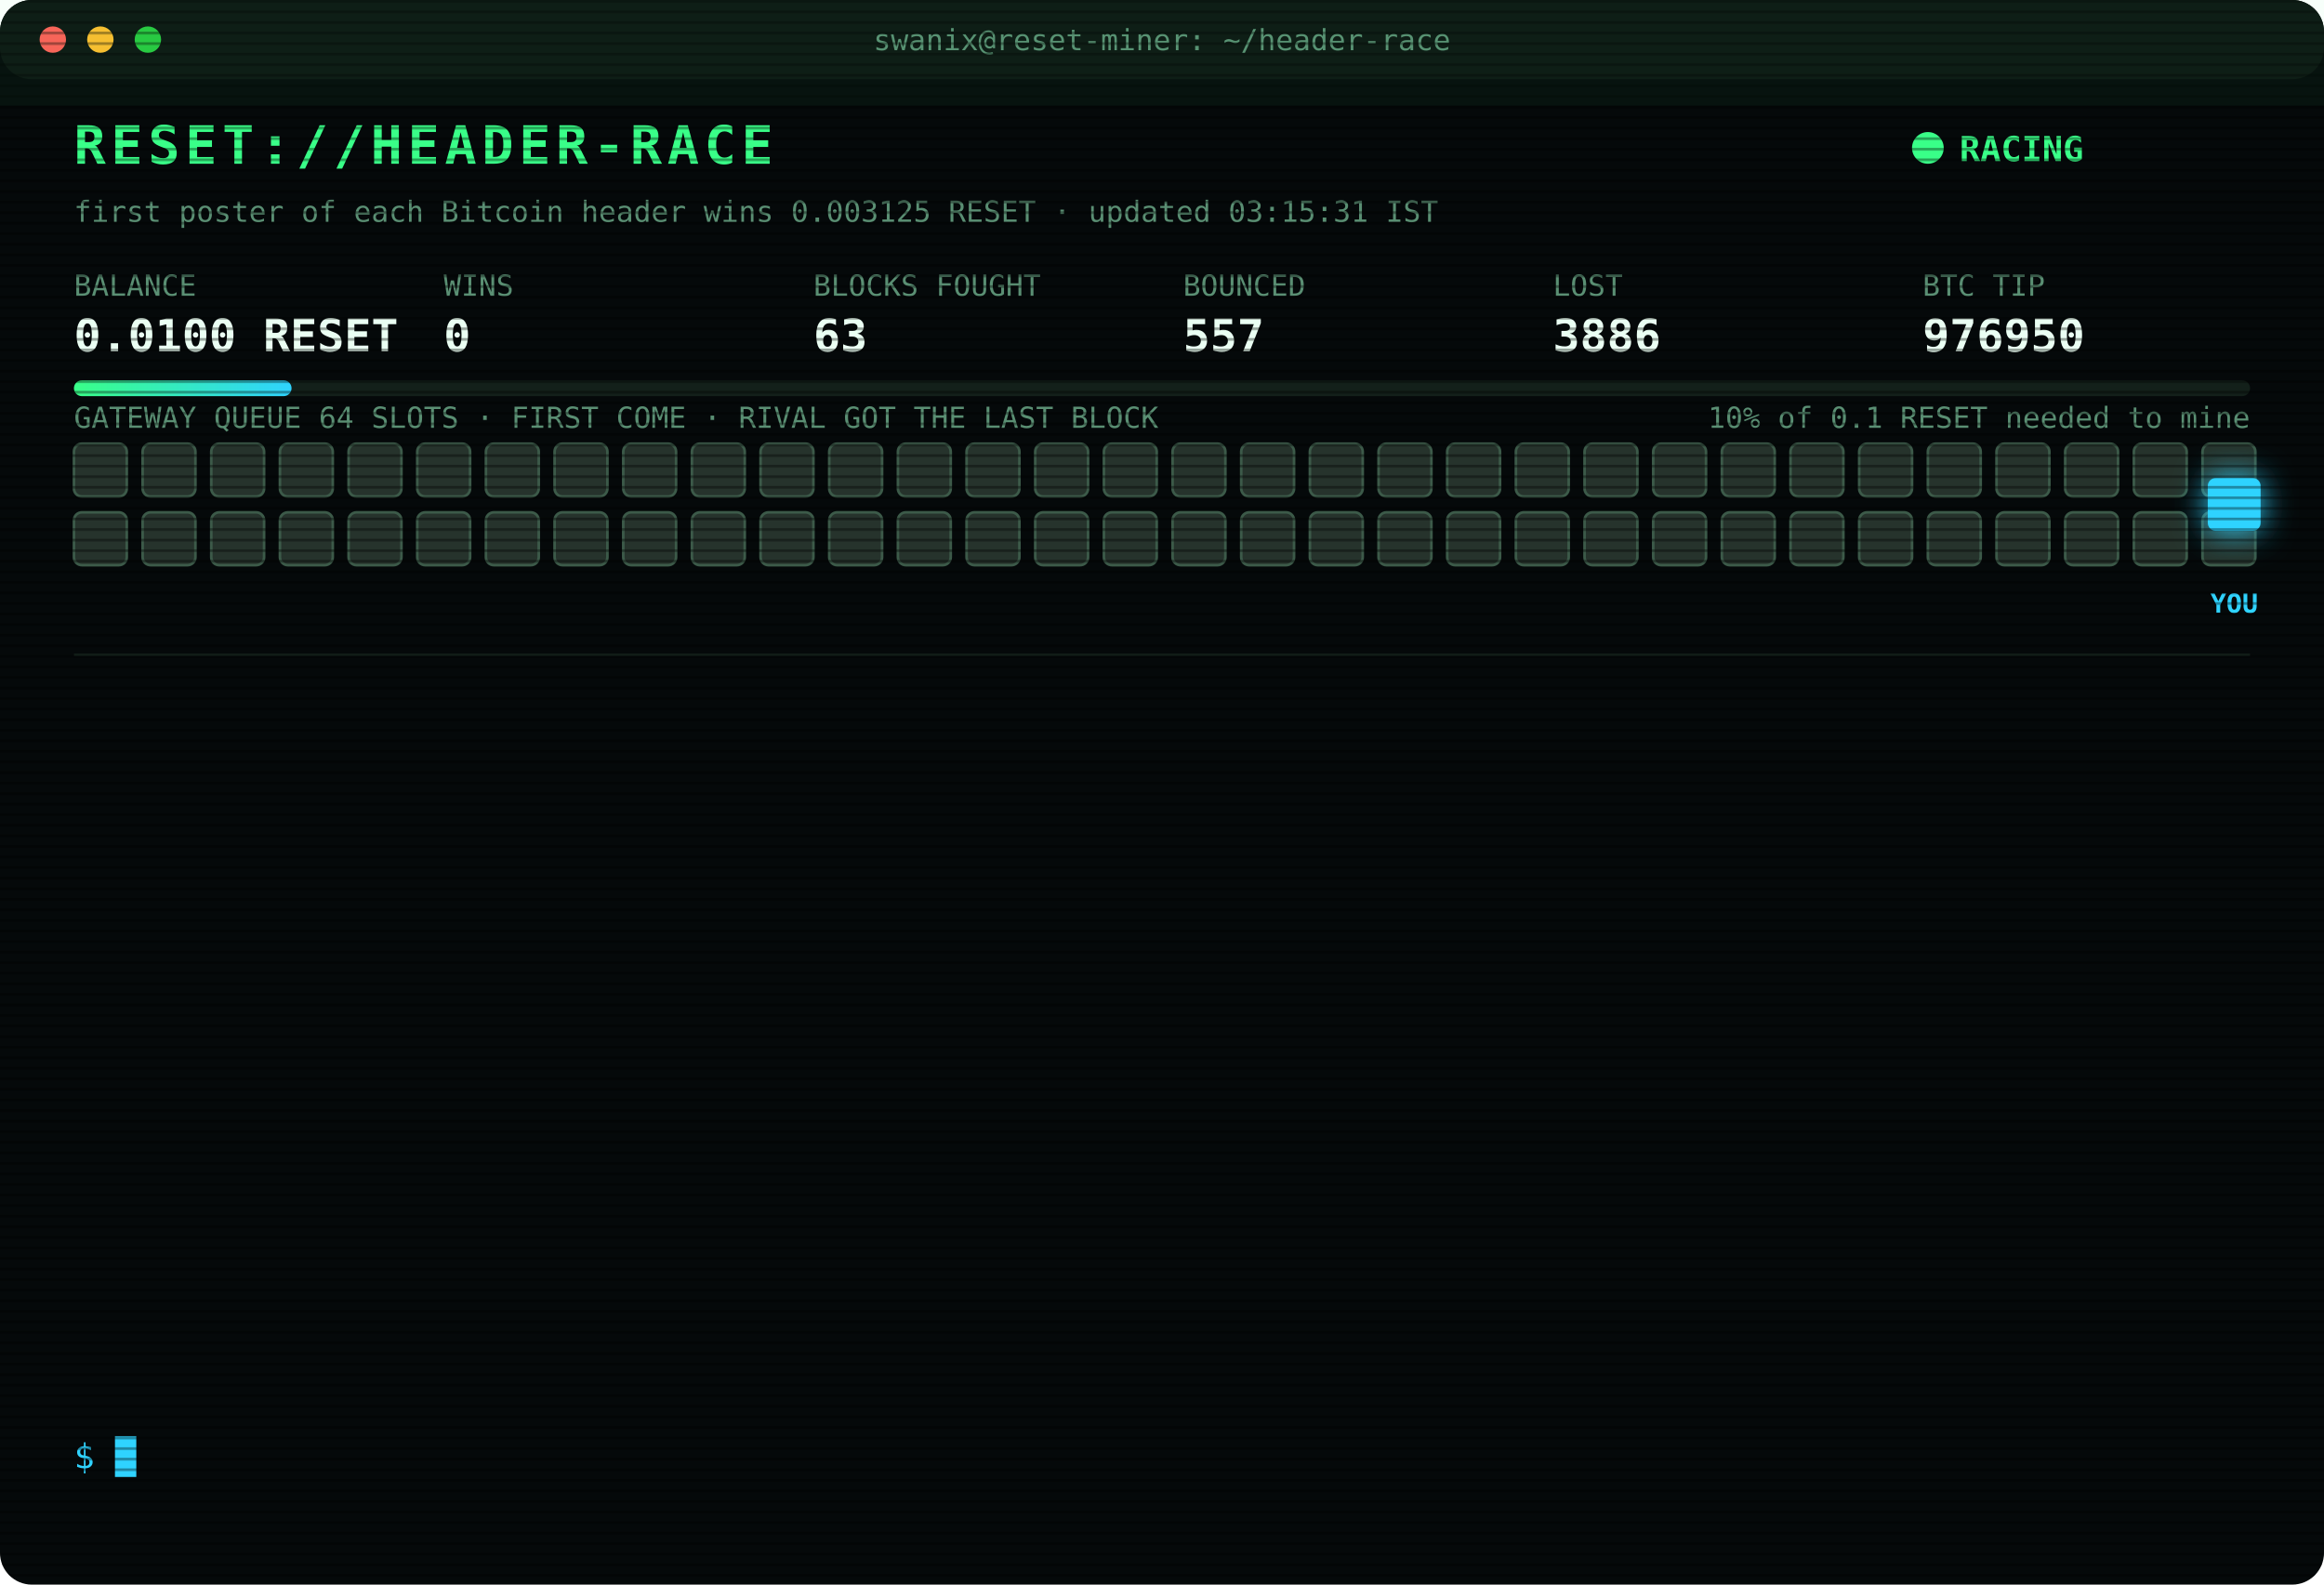
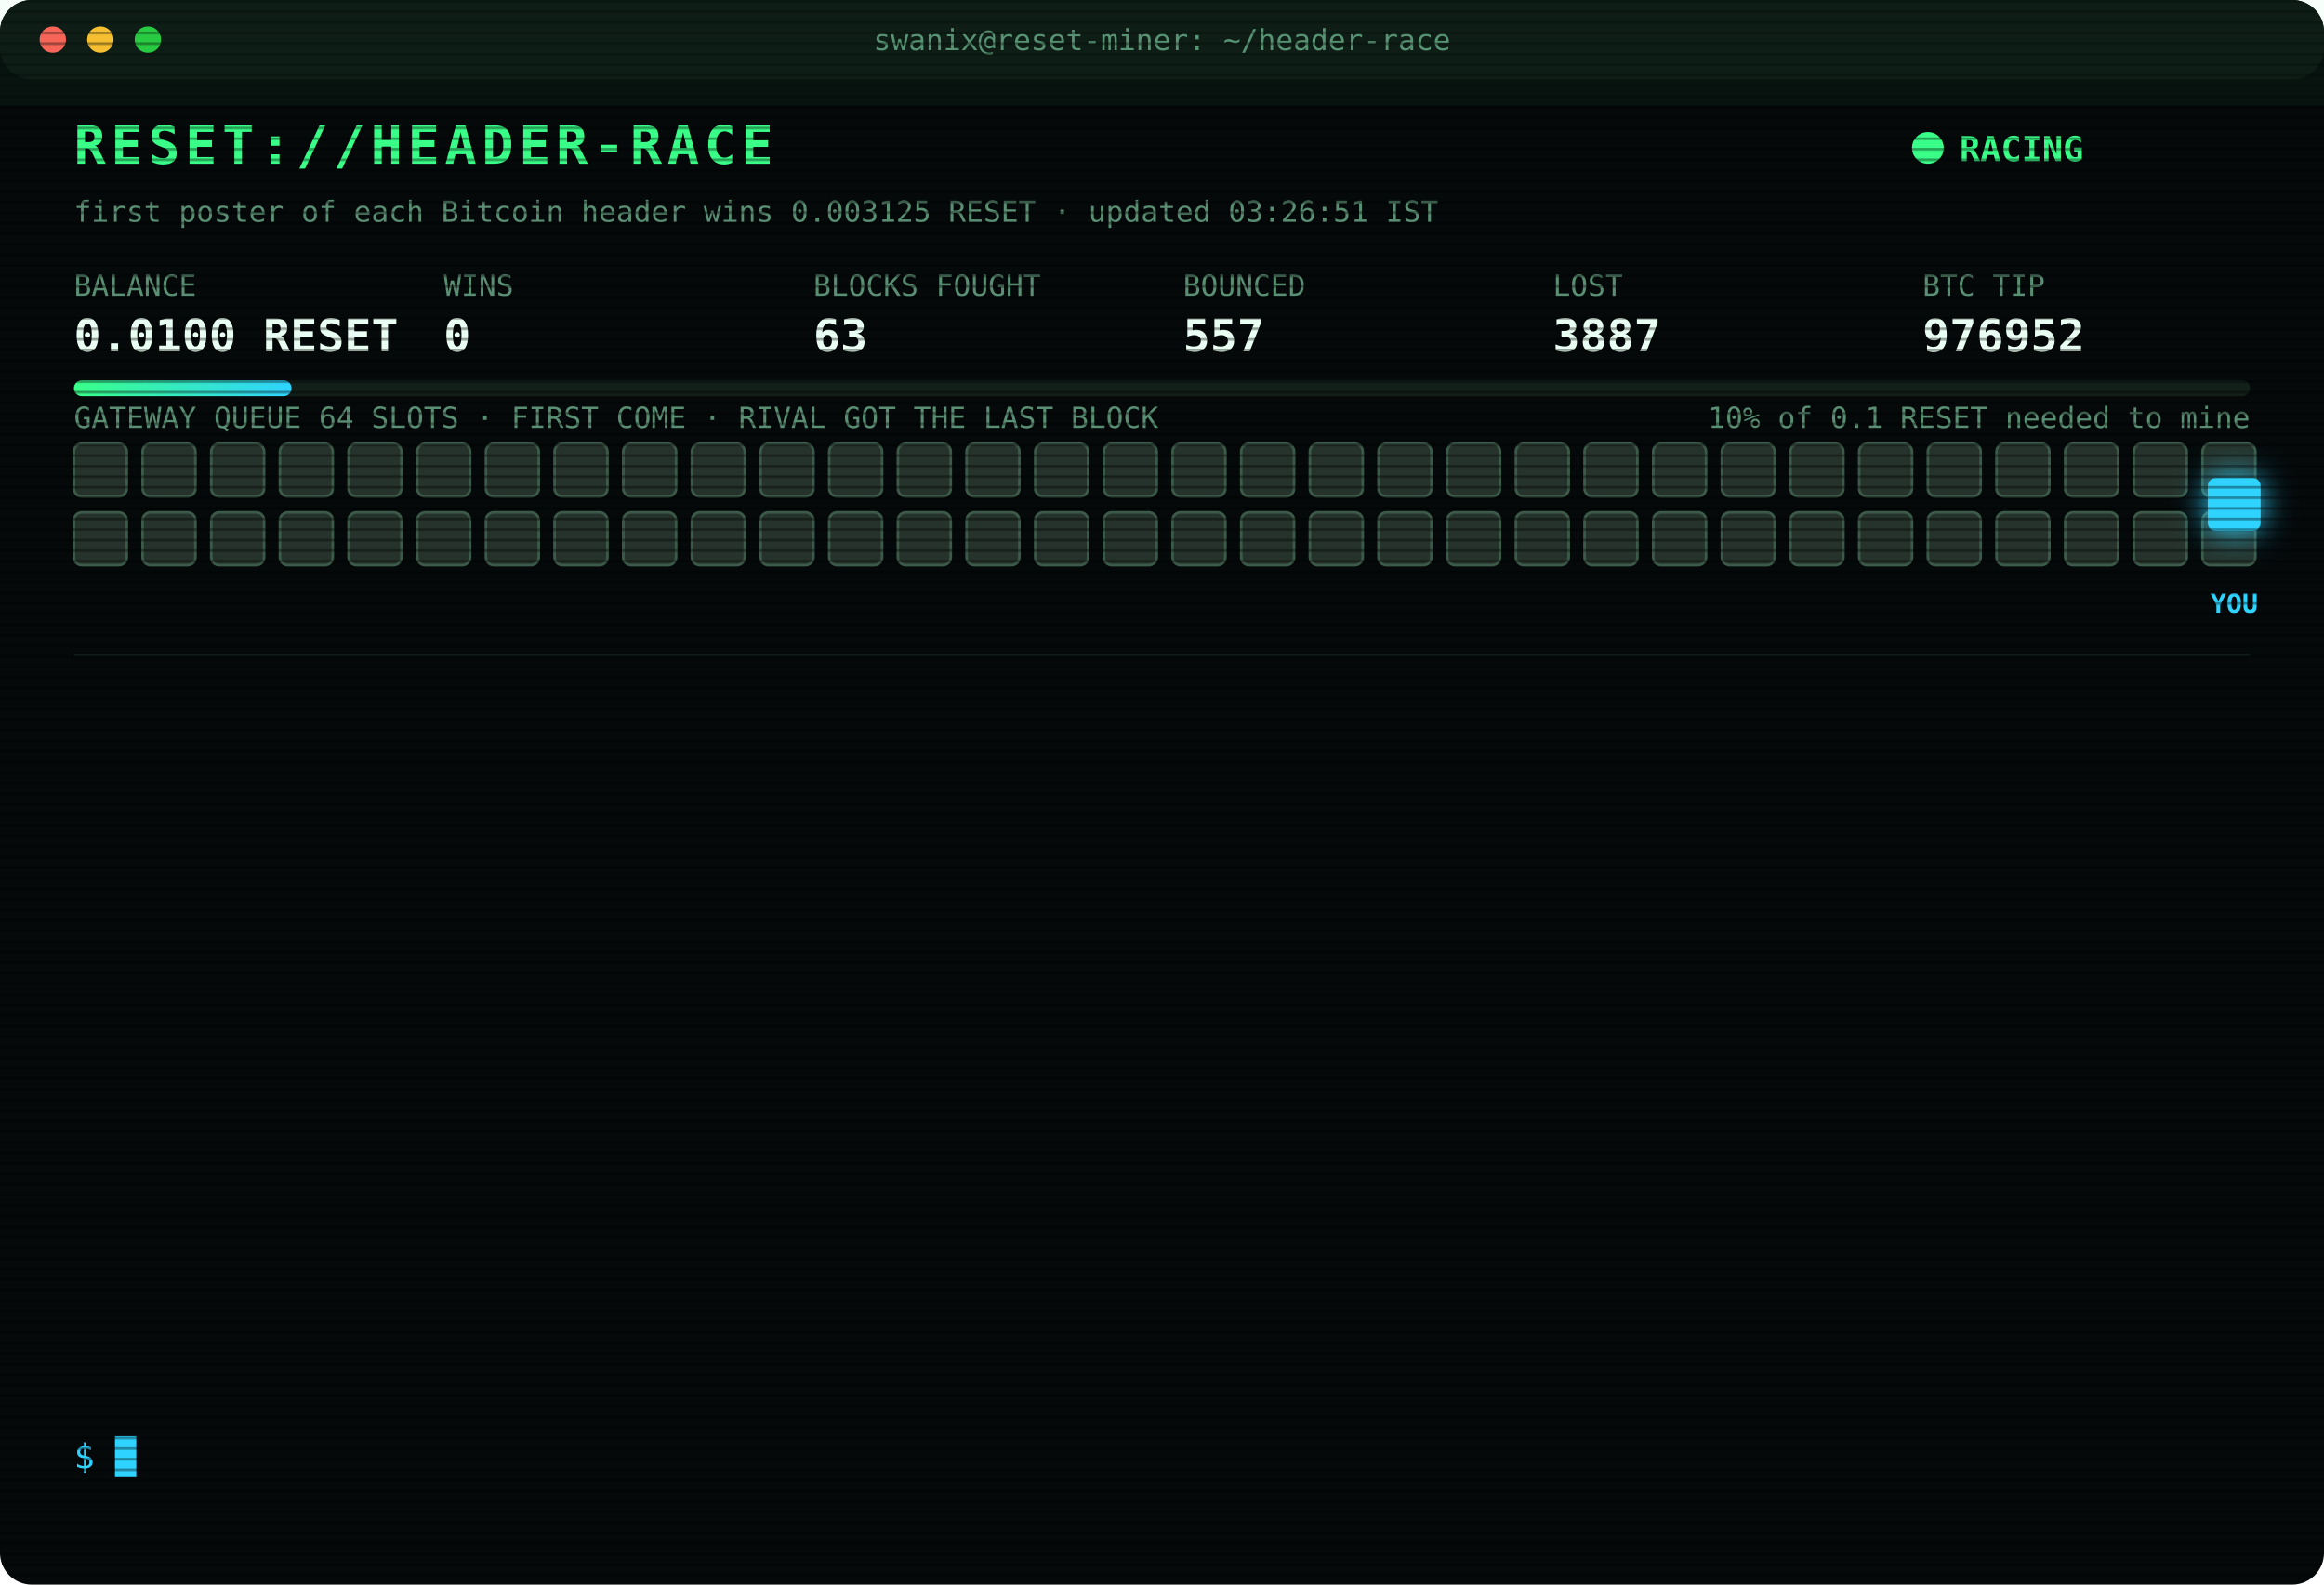
<svg xmlns="http://www.w3.org/2000/svg" width="880" height="600" viewBox="0 0 880 600" font-family="ui-monospace,SFMono-Regular,Menlo,Consolas,monospace">
  <style>
text{font-size:13px;fill:#7CFFB2}
.title{font-size:20px;font-weight:700;fill:#39FF88;letter-spacing:2px;animation:glitch 3s infinite steps(1)}
.sub{fill:#2fd3ff}.k{fill:#5a8f73;font-size:11px}.v{font-size:17px;font-weight:700;fill:#eafff3}
.ts{fill:#3f6b56}.boot{fill:#2fd3ff}.dim{fill:#5a8f73}.bad{fill:#ff4d6d}.warn{fill:#ffd23f}.mag{fill:#ff5cf0}.win{fill:#39FF88;font-weight:700}
.tag{font-size:10px;fill:#2fd3ff;font-weight:700}
.rival{fill:#26332c;stroke:#3c5a49;animation:jam 1.2s infinite alternate}
.idle{fill:#141c18;stroke:#22302a;animation:breathe 4s infinite}
.me{fill:#2fd3ff;filter:drop-shadow(0 0 6px #2fd3ff)}
.hover{animation:nudge 1.1s infinite ease-in-out}.bounce{animation:kick 1.4s infinite}
.ln{opacity:0;animation:in .4s forwards}
.cur{animation:blink 1s infinite steps(1)}
.scan{animation:scan 6s infinite linear}
.led{animation:blink 1.4s infinite}
@keyframes in{from{opacity:0;transform:translateX(-6px)}to{opacity:1;transform:none}}
@keyframes blink{50%{opacity:0}}
@keyframes jam{to{fill:#33463b}}
@keyframes breathe{50%{opacity:.4}}
@keyframes nudge{50%{transform:translateX(-10px)}}
@keyframes kick{0%,100%{transform:none}30%{transform:translateX(-14px)}55%{transform:translateX(10px) translateY(-6px)}}
@keyframes glitch{0%,92%{transform:none}93%{transform:translateX(2px);fill:#ff4d6d}95%{transform:translateX(-2px);fill:#2fd3ff}97%{transform:none}}
@keyframes scan{from{transform:translateY(-40px)}to{transform:translateY(600px)}}
</style>
  <defs>
    <pattern id="sl" width="4" height="4" patternUnits="userSpaceOnUse">
      <rect width="4" height="1" fill="#000" opacity=".35" />
    </pattern>
    <linearGradient id="bar">
      <stop offset="0" stop-color="#39FF88" />
      <stop offset="1" stop-color="#2fd3ff" />
    </linearGradient>
  </defs>
  <rect width="880" height="600" rx="12" fill="#05090a" />
  <rect width="880" height="30" rx="12" fill="#0d1512" />
  <circle cx="20" cy="15" r="5" fill="#ff5f57" />
  <circle cx="38" cy="15" r="5" fill="#febc2e" />
  <circle cx="56" cy="15" r="5" fill="#28c840" />
  <text x="440" y="19" text-anchor="middle" class="k">swanix@reset-miner: ~/header-race</text>
  <text x="28" y="62" class="title">RESET://HEADER-RACE</text>
  <circle class="led" cx="730" cy="56" r="6" fill="#39FF88" />
  <text x="742" y="61" class="win">RACING</text>
-   <text x="28" y="84" class="k">first poster of each Bitcoin header wins 0.003125 RESET · updated 03:15:31 IST</text>
+   <text x="28" y="84" class="k">first poster of each Bitcoin header wins 0.003125 RESET · updated 03:26:51 IST</text>
  <text x="28" y="112" class="k">BALANCE</text>
  <text x="28" y="133" class="v">0.0100 RESET</text>
  <text x="168" y="112" class="k">WINS</text>
  <text x="168" y="133" class="v">0</text>
  <text x="308" y="112" class="k">BLOCKS FOUGHT</text>
  <text x="308" y="133" class="v">63</text>
  <text x="448" y="112" class="k">BOUNCED</text>
  <text x="448" y="133" class="v">557</text>
  <text x="588" y="112" class="k">LOST</text>
-   <text x="588" y="133" class="v">3886</text>
+   <text x="588" y="133" class="v">3887</text>
  <text x="728" y="112" class="k">BTC TIP</text>
-   <text x="728" y="133" class="v">976950</text>
+   <text x="728" y="133" class="v">976952</text>
  <rect x="28" y="144" width="824" height="6" rx="3" fill="#13201a" />
  <rect x="28" y="144" width="82.4" height="6" rx="3" fill="url(#bar)" />
  <text x="852" y="162" text-anchor="end" class="k">10% of 0.1 RESET needed to mine</text>
  <text x="28" y="162" class="k">GATEWAY QUEUE 64 SLOTS · FIRST COME · RIVAL GOT THE LAST BLOCK</text>
  <rect class="rival" x="28" y="168" width="20" height="20" rx="3" style="animation-delay:0.00s" />
  <rect class="rival" x="54" y="168" width="20" height="20" rx="3" style="animation-delay:0.05s" />
  <rect class="rival" x="80" y="168" width="20" height="20" rx="3" style="animation-delay:0.10s" />
  <rect class="rival" x="106" y="168" width="20" height="20" rx="3" style="animation-delay:0.15s" />
  <rect class="rival" x="132" y="168" width="20" height="20" rx="3" style="animation-delay:0.20s" />
  <rect class="rival" x="158" y="168" width="20" height="20" rx="3" style="animation-delay:0.25s" />
  <rect class="rival" x="184" y="168" width="20" height="20" rx="3" style="animation-delay:0.30s" />
  <rect class="rival" x="210" y="168" width="20" height="20" rx="3" style="animation-delay:0.35s" />
  <rect class="rival" x="236" y="168" width="20" height="20" rx="3" style="animation-delay:0.40s" />
  <rect class="rival" x="262" y="168" width="20" height="20" rx="3" style="animation-delay:0.45s" />
  <rect class="rival" x="288" y="168" width="20" height="20" rx="3" style="animation-delay:0.50s" />
  <rect class="rival" x="314" y="168" width="20" height="20" rx="3" style="animation-delay:0.55s" />
  <rect class="rival" x="340" y="168" width="20" height="20" rx="3" style="animation-delay:0.60s" />
  <rect class="rival" x="366" y="168" width="20" height="20" rx="3" style="animation-delay:0.65s" />
  <rect class="rival" x="392" y="168" width="20" height="20" rx="3" style="animation-delay:0.70s" />
  <rect class="rival" x="418" y="168" width="20" height="20" rx="3" style="animation-delay:0.75s" />
  <rect class="rival" x="444" y="168" width="20" height="20" rx="3" style="animation-delay:0.80s" />
  <rect class="rival" x="470" y="168" width="20" height="20" rx="3" style="animation-delay:0.85s" />
  <rect class="rival" x="496" y="168" width="20" height="20" rx="3" style="animation-delay:0.90s" />
  <rect class="rival" x="522" y="168" width="20" height="20" rx="3" style="animation-delay:0.95s" />
  <rect class="rival" x="548" y="168" width="20" height="20" rx="3" style="animation-delay:1.00s" />
  <rect class="rival" x="574" y="168" width="20" height="20" rx="3" style="animation-delay:1.05s" />
  <rect class="rival" x="600" y="168" width="20" height="20" rx="3" style="animation-delay:1.10s" />
  <rect class="rival" x="626" y="168" width="20" height="20" rx="3" style="animation-delay:1.15s" />
  <rect class="rival" x="652" y="168" width="20" height="20" rx="3" style="animation-delay:1.20s" />
  <rect class="rival" x="678" y="168" width="20" height="20" rx="3" style="animation-delay:1.25s" />
  <rect class="rival" x="704" y="168" width="20" height="20" rx="3" style="animation-delay:1.30s" />
  <rect class="rival" x="730" y="168" width="20" height="20" rx="3" style="animation-delay:1.35s" />
  <rect class="rival" x="756" y="168" width="20" height="20" rx="3" style="animation-delay:1.40s" />
  <rect class="rival" x="782" y="168" width="20" height="20" rx="3" style="animation-delay:1.45s" />
  <rect class="rival" x="808" y="168" width="20" height="20" rx="3" style="animation-delay:1.50s" />
  <rect class="rival" x="834" y="168" width="20" height="20" rx="3" style="animation-delay:1.55s" />
  <rect class="rival" x="28" y="194" width="20" height="20" rx="3" style="animation-delay:1.60s" />
  <rect class="rival" x="54" y="194" width="20" height="20" rx="3" style="animation-delay:1.65s" />
  <rect class="rival" x="80" y="194" width="20" height="20" rx="3" style="animation-delay:1.70s" />
  <rect class="rival" x="106" y="194" width="20" height="20" rx="3" style="animation-delay:1.75s" />
  <rect class="rival" x="132" y="194" width="20" height="20" rx="3" style="animation-delay:1.80s" />
  <rect class="rival" x="158" y="194" width="20" height="20" rx="3" style="animation-delay:1.85s" />
  <rect class="rival" x="184" y="194" width="20" height="20" rx="3" style="animation-delay:1.90s" />
  <rect class="rival" x="210" y="194" width="20" height="20" rx="3" style="animation-delay:1.95s" />
  <rect class="rival" x="236" y="194" width="20" height="20" rx="3" style="animation-delay:2.00s" />
  <rect class="rival" x="262" y="194" width="20" height="20" rx="3" style="animation-delay:2.05s" />
  <rect class="rival" x="288" y="194" width="20" height="20" rx="3" style="animation-delay:2.10s" />
  <rect class="rival" x="314" y="194" width="20" height="20" rx="3" style="animation-delay:2.15s" />
  <rect class="rival" x="340" y="194" width="20" height="20" rx="3" style="animation-delay:2.20s" />
  <rect class="rival" x="366" y="194" width="20" height="20" rx="3" style="animation-delay:2.25s" />
  <rect class="rival" x="392" y="194" width="20" height="20" rx="3" style="animation-delay:2.30s" />
  <rect class="rival" x="418" y="194" width="20" height="20" rx="3" style="animation-delay:2.35s" />
  <rect class="rival" x="444" y="194" width="20" height="20" rx="3" style="animation-delay:2.40s" />
  <rect class="rival" x="470" y="194" width="20" height="20" rx="3" style="animation-delay:2.45s" />
  <rect class="rival" x="496" y="194" width="20" height="20" rx="3" style="animation-delay:2.50s" />
  <rect class="rival" x="522" y="194" width="20" height="20" rx="3" style="animation-delay:2.55s" />
  <rect class="rival" x="548" y="194" width="20" height="20" rx="3" style="animation-delay:2.60s" />
  <rect class="rival" x="574" y="194" width="20" height="20" rx="3" style="animation-delay:2.65s" />
  <rect class="rival" x="600" y="194" width="20" height="20" rx="3" style="animation-delay:2.70s" />
  <rect class="rival" x="626" y="194" width="20" height="20" rx="3" style="animation-delay:2.75s" />
  <rect class="rival" x="652" y="194" width="20" height="20" rx="3" style="animation-delay:2.80s" />
  <rect class="rival" x="678" y="194" width="20" height="20" rx="3" style="animation-delay:2.85s" />
  <rect class="rival" x="704" y="194" width="20" height="20" rx="3" style="animation-delay:2.90s" />
  <rect class="rival" x="730" y="194" width="20" height="20" rx="3" style="animation-delay:2.95s" />
  <rect class="rival" x="756" y="194" width="20" height="20" rx="3" style="animation-delay:3.00s" />
  <rect class="rival" x="782" y="194" width="20" height="20" rx="3" style="animation-delay:3.05s" />
  <rect class="rival" x="808" y="194" width="20" height="20" rx="3" style="animation-delay:3.10s" />
  <rect class="rival" x="834" y="194" width="20" height="20" rx="3" style="animation-delay:3.15s" />
  <g class="hover">
    <rect class="me" x="836" y="181" width="20" height="20" rx="3" />
    <text class="tag" x="846" y="232" text-anchor="middle">YOU</text>
  </g>
  <line x1="28" x2="852" y1="248" y2="248" stroke="#13201a" />
  <g class="ln" style="animation-delay:0.40s">
-     <text x="28" y="270" class="ts">00:22:18</text>
-     <text x="104" y="270" class="bad">[LOST] #976940 taken by a rival miner</text>
+     <text x="28" y="270" class="ts">01:11:00</text>
+     <text x="104" y="270" class="bad">[LOST] #976941 taken by a rival miner</text>
  </g>
  <g class="ln" style="animation-delay:0.65s">
-     <text x="28" y="292" class="ts">01:11:00</text>
-     <text x="104" y="292" class="bad">[LOST] #976941 taken by a rival miner</text>
+     <text x="28" y="292" class="ts">01:16:40</text>
+     <text x="104" y="292" class="bad">[LOST] #976942 taken by a rival miner</text>
  </g>
  <g class="ln" style="animation-delay:0.90s">
-     <text x="28" y="314" class="ts">01:16:40</text>
-     <text x="104" y="314" class="bad">[LOST] #976942 taken by a rival miner</text>
+     <text x="28" y="314" class="ts">01:36:36</text>
+     <text x="104" y="314" class="bad">[LOST] #976943 taken by a rival miner</text>
  </g>
  <g class="ln" style="animation-delay:1.15s">
-     <text x="28" y="336" class="ts">01:36:36</text>
-     <text x="104" y="336" class="bad">[LOST] #976943 taken by a rival miner</text>
+     <text x="28" y="336" class="ts">01:59:34</text>
+     <text x="104" y="336" class="bad">[LOST] #976944 taken by a rival miner</text>
  </g>
  <g class="ln" style="animation-delay:1.40s">
-     <text x="28" y="358" class="ts">01:59:34</text>
-     <text x="104" y="358" class="bad">[LOST] #976944 taken by a rival miner</text>
+     <text x="28" y="358" class="ts">02:12:21</text>
+     <text x="104" y="358" class="bad">[LOST] #976945 taken by a rival miner</text>
  </g>
  <g class="ln" style="animation-delay:1.65s">
-     <text x="28" y="380" class="ts">02:12:21</text>
-     <text x="104" y="380" class="bad">[LOST] #976945 taken by a rival miner</text>
+     <text x="28" y="380" class="ts">02:23:16</text>
+     <text x="104" y="380" class="bad">[LOST] #976946 taken by a rival miner</text>
  </g>
  <g class="ln" style="animation-delay:1.90s">
-     <text x="28" y="402" class="ts">02:23:16</text>
-     <text x="104" y="402" class="bad">[LOST] #976946 taken by a rival miner</text>
+     <text x="28" y="402" class="ts">02:37:30</text>
+     <text x="104" y="402" class="bad">[LOST] #976947 taken by a rival miner</text>
  </g>
  <g class="ln" style="animation-delay:2.15s">
-     <text x="28" y="424" class="ts">02:37:30</text>
-     <text x="104" y="424" class="bad">[LOST] #976947 taken by a rival miner</text>
+     <text x="28" y="424" class="ts">02:52:23</text>
+     <text x="104" y="424" class="bad">[LOST] #976948 taken by a rival miner</text>
  </g>
  <g class="ln" style="animation-delay:2.40s">
-     <text x="28" y="446" class="ts">02:52:23</text>
-     <text x="104" y="446" class="bad">[LOST] #976948 taken by a rival miner</text>
+     <text x="28" y="446" class="ts">03:06:08</text>
+     <text x="104" y="446" class="bad">[LOST] #976949 taken by a rival miner</text>
  </g>
  <g class="ln" style="animation-delay:2.65s">
-     <text x="28" y="468" class="ts">03:06:08</text>
-     <text x="104" y="468" class="bad">[LOST] #976949 taken by a rival miner</text>
+     <text x="28" y="468" class="ts">03:06:13</text>
+     <text x="104" y="468" class="bad">[LOST] #976950 taken by a rival miner</text>
  </g>
  <g class="ln" style="animation-delay:2.90s">
-     <text x="28" y="490" class="ts">03:06:13</text>
-     <text x="104" y="490" class="bad">[LOST] #976950 taken by a rival miner</text>
+     <text x="28" y="490" class="ts">03:10:50</text>
+     <text x="104" y="490" class="dim">[STINT END] calls 759 · wins 0</text>
  </g>
  <g class="ln" style="animation-delay:3.15s">
-     <text x="28" y="512" class="ts">03:10:50</text>
-     <text x="104" y="512" class="dim">[STINT END] calls 759 · wins 0</text>
+     <text x="28" y="512" class="ts">03:15:26</text>
+     <text x="104" y="512" class="boot">[BOOT] racer v3 online · 3 feeds · stint 340m</text>
  </g>
  <g class="ln" style="animation-delay:3.40s">
-     <text x="28" y="534" class="ts">03:15:26</text>
-     <text x="104" y="534" class="boot">[BOOT] racer v3 online · 3 feeds · stint 340m</text>
+     <text x="28" y="534" class="ts">03:26:51</text>
+     <text x="104" y="534" class="bad">[LOST] #976952 taken by a rival miner</text>
  </g>
  <text x="28" y="556" class="sub">$ <tspan class="cur">█</tspan>
  </text>
  <rect width="880" height="600" rx="12" fill="url(#sl)" pointer-events="none" />
  <rect class="scan" width="880" height="40" fill="#39FF88" opacity=".04" />
</svg>
